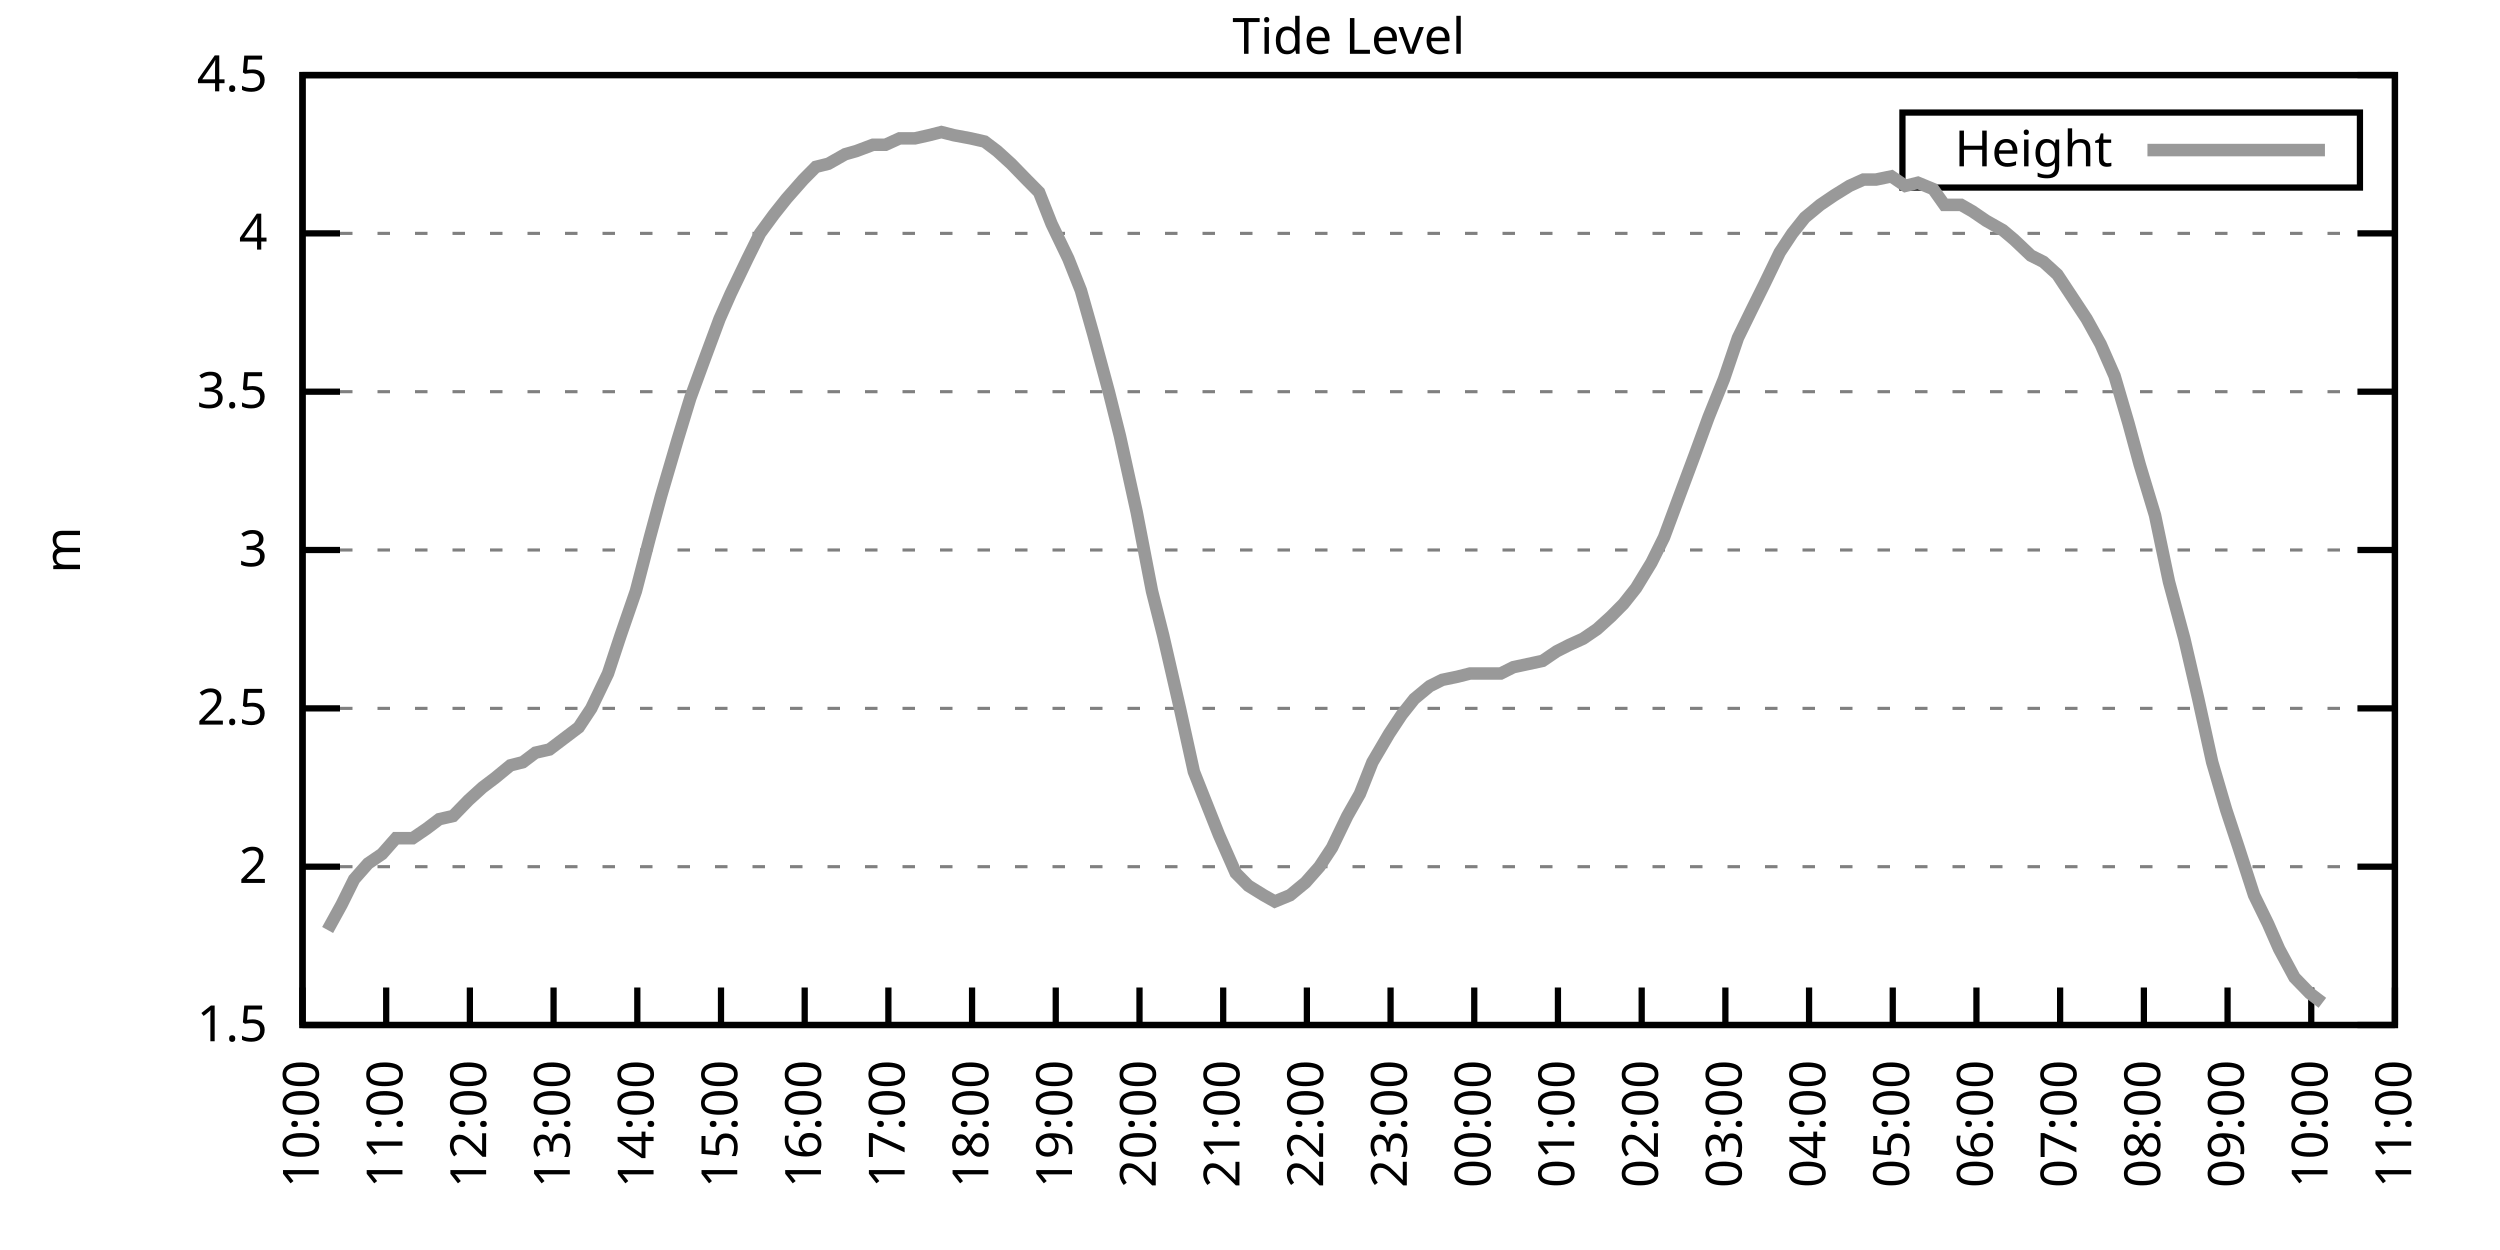
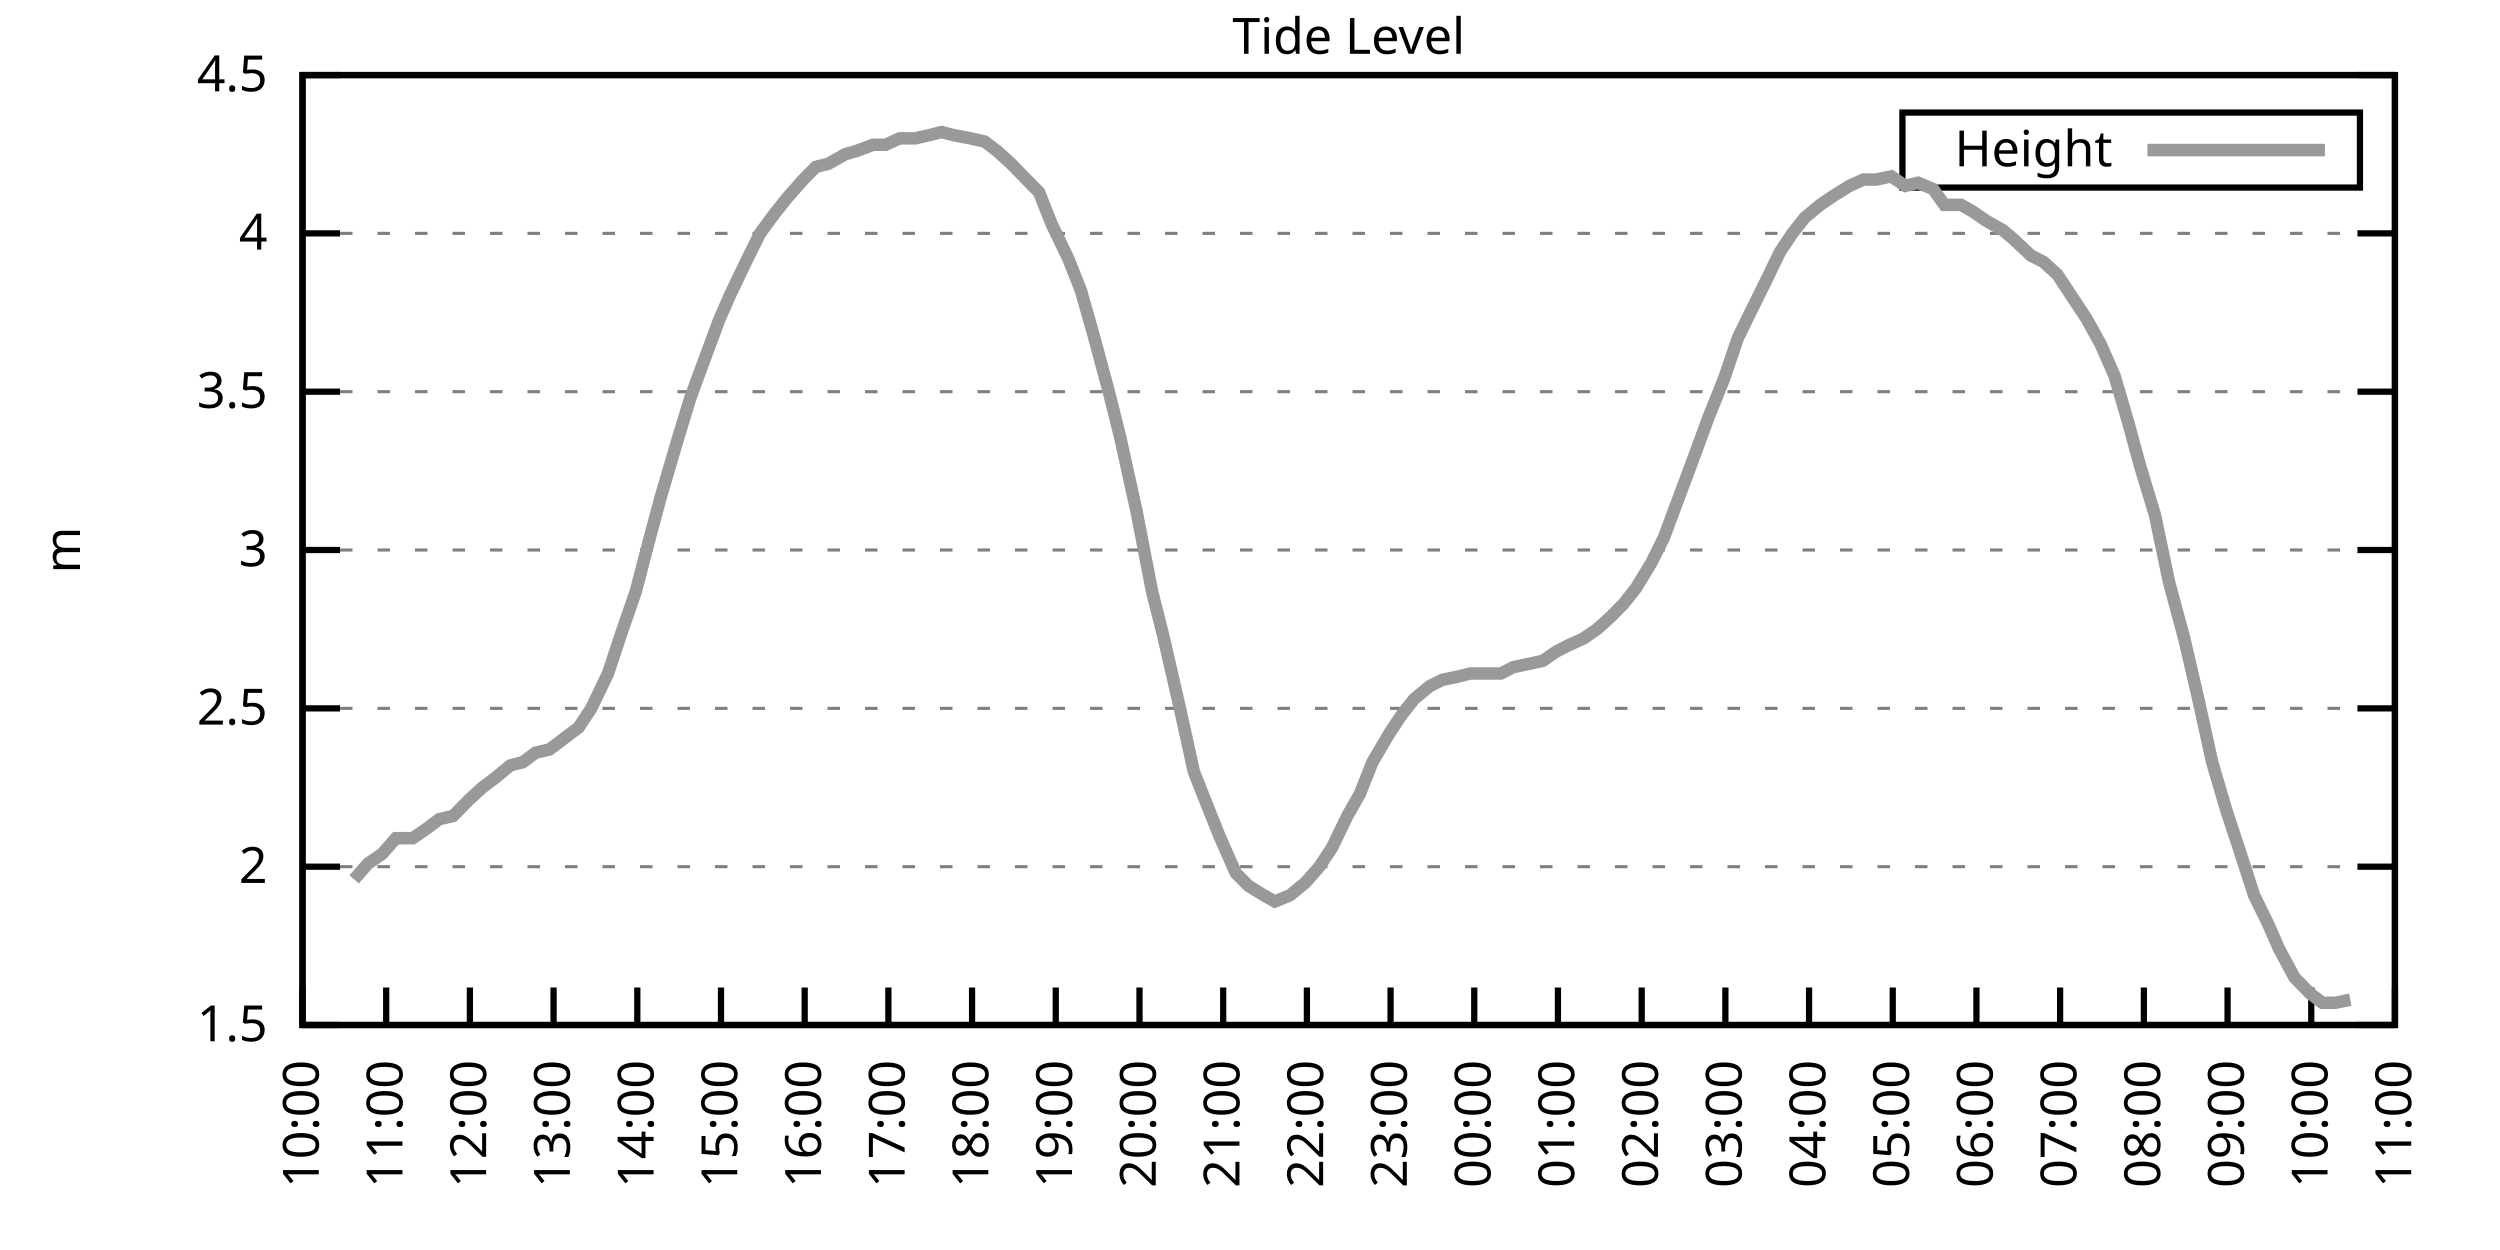
<svg xmlns="http://www.w3.org/2000/svg" xmlns:xlink="http://www.w3.org/1999/xlink" width="400" height="200" viewBox="0 0 400 200">
  <g id="gnuplot_canvas">
    <rect x="0" y="0" width="400" height="200" fill="none" />
    <defs>
      <circle id="gpDot" r="0.5" stroke-width="0.5" stroke="currentColor" />
      <path id="gpPt0" stroke-width="0.333" stroke="currentColor" d="M-1,0 h2 M0,-1 v2" />
      <path id="gpPt1" stroke-width="0.333" stroke="currentColor" d="M-1,-1 L1,1 M1,-1 L-1,1" />
      <path id="gpPt2" stroke-width="0.333" stroke="currentColor" d="M-1,0 L1,0 M0,-1 L0,1 M-1,-1 L1,1 M-1,1 L1,-1" />
      <rect id="gpPt3" stroke-width="0.333" stroke="currentColor" x="-1" y="-1" width="2" height="2" />
      <rect id="gpPt4" stroke-width="0.333" stroke="currentColor" fill="currentColor" x="-1" y="-1" width="2" height="2" />
      <circle id="gpPt5" stroke-width="0.333" stroke="currentColor" cx="0" cy="0" r="1" />
      <use xlink:href="#gpPt5" id="gpPt6" fill="currentColor" stroke="none" />
      <path id="gpPt7" stroke-width="0.333" stroke="currentColor" d="M0,-1.33 L-1.33,0.67 L1.33,0.67 z" />
      <use xlink:href="#gpPt7" id="gpPt8" fill="currentColor" stroke="none" />
      <use xlink:href="#gpPt7" id="gpPt9" stroke="currentColor" transform="rotate(180)" />
      <use xlink:href="#gpPt9" id="gpPt10" fill="currentColor" stroke="none" />
      <use xlink:href="#gpPt3" id="gpPt11" stroke="currentColor" transform="rotate(45)" />
      <use xlink:href="#gpPt11" id="gpPt12" fill="currentColor" stroke="none" />
      <path id="gpPt13" stroke-width="0.333" stroke="currentColor" d="M0,1.330 L1.265,0.411 L0.782,-1.067 L-0.782,-1.076 L-1.265,0.411 z" />
      <use xlink:href="#gpPt13" id="gpPt14" fill="currentColor" stroke="none" />
      <filter id="textbox" filterUnits="objectBoundingBox" x="0" y="0" height="1" width="1">
        <feFlood flood-color="white" flood-opacity="1" result="bgnd" />
        <feComposite in="SourceGraphic" in2="bgnd" operator="atop" />
      </filter>
      <filter id="greybox" filterUnits="objectBoundingBox" x="0" y="0" height="1" width="1">
        <feFlood flood-color="lightgrey" flood-opacity="1" result="grey" />
        <feComposite in="SourceGraphic" in2="grey" operator="atop" />
      </filter>
    </defs>
    <g fill="none" color="white" stroke="currentColor" stroke-width="1.00" stroke-linecap="butt" stroke-linejoin="miter">
</g>
    <g fill="none" color="black" stroke="currentColor" stroke-width="1.00" stroke-linecap="butt" stroke-linejoin="miter">
      <g stroke="none" shape-rendering="crispEdges">
        <polygon fill="rgb(255, 255, 255)" points="48.40,164.00 383.18,164.00 383.18,12.02 48.40,12.02 " />
      </g>
    </g>
    <g fill="none" color="black" stroke="currentColor" stroke-width="1.00" stroke-linecap="butt" stroke-linejoin="miter">
</g>
    <g fill="none" color="black" stroke="black" stroke-width="0.50" stroke-linecap="butt" stroke-linejoin="miter">
</g>
    <g fill="none" color="gray" stroke="currentColor" stroke-width="0.50" stroke-linecap="butt" stroke-linejoin="miter">
      <path stroke="gray" stroke-dasharray="2,4" class="gridline" d="M48.40,164.00 L383.19,164.00  " />
    </g>
    <g fill="none" color="gray" stroke="gray" stroke-width="1.00" stroke-linecap="butt" stroke-linejoin="miter">
</g>
    <g fill="none" color="black" stroke="currentColor" stroke-width="1.00" stroke-linecap="butt" stroke-linejoin="miter">
      <path stroke="black" d="M48.40,164.00 L54.40,164.00 M383.19,164.00 L377.19,164.00  " />
      <g transform="translate(42.80,166.60)" stroke="none" fill="black" font-family="Sans" font-size="8.00" text-anchor="end">
        <text>
          <tspan font-family="Sans"> 1.5</tspan>
        </text>
      </g>
    </g>
    <g fill="none" color="black" stroke="currentColor" stroke-width="1.00" stroke-linecap="butt" stroke-linejoin="miter">
</g>
    <g fill="none" color="black" stroke="black" stroke-width="0.50" stroke-linecap="butt" stroke-linejoin="miter">
</g>
    <g fill="none" color="gray" stroke="currentColor" stroke-width="0.50" stroke-linecap="butt" stroke-linejoin="miter">
      <path stroke="gray" stroke-dasharray="2,4" class="gridline" d="M48.40,138.67 L383.19,138.67  " />
    </g>
    <g fill="none" color="gray" stroke="gray" stroke-width="1.00" stroke-linecap="butt" stroke-linejoin="miter">
</g>
    <g fill="none" color="black" stroke="currentColor" stroke-width="1.00" stroke-linecap="butt" stroke-linejoin="miter">
      <path stroke="black" d="M48.40,138.67 L54.40,138.67 M383.19,138.67 L377.19,138.67  " />
      <g transform="translate(42.80,141.27)" stroke="none" fill="black" font-family="Sans" font-size="8.00" text-anchor="end">
        <text>
          <tspan font-family="Sans"> 2</tspan>
        </text>
      </g>
    </g>
    <g fill="none" color="black" stroke="currentColor" stroke-width="1.00" stroke-linecap="butt" stroke-linejoin="miter">
</g>
    <g fill="none" color="black" stroke="black" stroke-width="0.50" stroke-linecap="butt" stroke-linejoin="miter">
</g>
    <g fill="none" color="gray" stroke="currentColor" stroke-width="0.50" stroke-linecap="butt" stroke-linejoin="miter">
      <path stroke="gray" stroke-dasharray="2,4" class="gridline" d="M48.40,113.34 L383.19,113.34  " />
    </g>
    <g fill="none" color="gray" stroke="gray" stroke-width="1.00" stroke-linecap="butt" stroke-linejoin="miter">
</g>
    <g fill="none" color="black" stroke="currentColor" stroke-width="1.00" stroke-linecap="butt" stroke-linejoin="miter">
      <path stroke="black" d="M48.40,113.34 L54.40,113.34 M383.19,113.34 L377.19,113.34  " />
      <g transform="translate(42.80,115.94)" stroke="none" fill="black" font-family="Sans" font-size="8.00" text-anchor="end">
        <text>
          <tspan font-family="Sans"> 2.5</tspan>
        </text>
      </g>
    </g>
    <g fill="none" color="black" stroke="currentColor" stroke-width="1.00" stroke-linecap="butt" stroke-linejoin="miter">
</g>
    <g fill="none" color="black" stroke="black" stroke-width="0.50" stroke-linecap="butt" stroke-linejoin="miter">
</g>
    <g fill="none" color="gray" stroke="currentColor" stroke-width="0.50" stroke-linecap="butt" stroke-linejoin="miter">
      <path stroke="gray" stroke-dasharray="2,4" class="gridline" d="M48.40,88.00 L383.19,88.00  " />
    </g>
    <g fill="none" color="gray" stroke="gray" stroke-width="1.00" stroke-linecap="butt" stroke-linejoin="miter">
</g>
    <g fill="none" color="black" stroke="currentColor" stroke-width="1.00" stroke-linecap="butt" stroke-linejoin="miter">
      <path stroke="black" d="M48.40,88.00 L54.40,88.00 M383.19,88.00 L377.19,88.00  " />
      <g transform="translate(42.80,90.60)" stroke="none" fill="black" font-family="Sans" font-size="8.00" text-anchor="end">
        <text>
          <tspan font-family="Sans"> 3</tspan>
        </text>
      </g>
    </g>
    <g fill="none" color="black" stroke="currentColor" stroke-width="1.00" stroke-linecap="butt" stroke-linejoin="miter">
</g>
    <g fill="none" color="black" stroke="black" stroke-width="0.50" stroke-linecap="butt" stroke-linejoin="miter">
</g>
    <g fill="none" color="gray" stroke="currentColor" stroke-width="0.50" stroke-linecap="butt" stroke-linejoin="miter">
      <path stroke="gray" stroke-dasharray="2,4" class="gridline" d="M48.40,62.67 L383.19,62.67  " />
    </g>
    <g fill="none" color="gray" stroke="gray" stroke-width="1.00" stroke-linecap="butt" stroke-linejoin="miter">
</g>
    <g fill="none" color="black" stroke="currentColor" stroke-width="1.00" stroke-linecap="butt" stroke-linejoin="miter">
      <path stroke="black" d="M48.40,62.67 L54.40,62.67 M383.19,62.67 L377.19,62.67  " />
      <g transform="translate(42.80,65.27)" stroke="none" fill="black" font-family="Sans" font-size="8.00" text-anchor="end">
        <text>
          <tspan font-family="Sans"> 3.5</tspan>
        </text>
      </g>
    </g>
    <g fill="none" color="black" stroke="currentColor" stroke-width="1.00" stroke-linecap="butt" stroke-linejoin="miter">
</g>
    <g fill="none" color="black" stroke="black" stroke-width="0.50" stroke-linecap="butt" stroke-linejoin="miter">
</g>
    <g fill="none" color="gray" stroke="currentColor" stroke-width="0.50" stroke-linecap="butt" stroke-linejoin="miter">
      <path stroke="gray" stroke-dasharray="2,4" class="gridline" d="M48.40,37.34 L383.19,37.34  " />
    </g>
    <g fill="none" color="gray" stroke="gray" stroke-width="1.00" stroke-linecap="butt" stroke-linejoin="miter">
</g>
    <g fill="none" color="black" stroke="currentColor" stroke-width="1.00" stroke-linecap="butt" stroke-linejoin="miter">
      <path stroke="black" d="M48.40,37.34 L54.40,37.34 M383.19,37.34 L377.19,37.34  " />
      <g transform="translate(42.80,39.94)" stroke="none" fill="black" font-family="Sans" font-size="8.00" text-anchor="end">
        <text>
          <tspan font-family="Sans"> 4</tspan>
        </text>
      </g>
    </g>
    <g fill="none" color="black" stroke="currentColor" stroke-width="1.00" stroke-linecap="butt" stroke-linejoin="miter">
</g>
    <g fill="none" color="black" stroke="black" stroke-width="0.50" stroke-linecap="butt" stroke-linejoin="miter">
</g>
    <g fill="none" color="gray" stroke="currentColor" stroke-width="0.50" stroke-linecap="butt" stroke-linejoin="miter">
      <path stroke="gray" stroke-dasharray="2,4" class="gridline" d="M48.40,12.01 L383.19,12.01  " />
    </g>
    <g fill="none" color="gray" stroke="gray" stroke-width="1.00" stroke-linecap="butt" stroke-linejoin="miter">
</g>
    <g fill="none" color="black" stroke="currentColor" stroke-width="1.00" stroke-linecap="butt" stroke-linejoin="miter">
      <path stroke="black" d="M48.40,12.01 L54.40,12.01 M383.19,12.01 L377.19,12.01  " />
      <g transform="translate(42.80,14.61)" stroke="none" fill="black" font-family="Sans" font-size="8.00" text-anchor="end">
        <text>
          <tspan font-family="Sans"> 4.5</tspan>
        </text>
      </g>
    </g>
    <g fill="none" color="black" stroke="currentColor" stroke-width="1.00" stroke-linecap="butt" stroke-linejoin="miter">
      <path stroke="black" d="M48.40,164.00 L48.40,158.00  " />
      <g transform="translate(51.00,169.60) rotate(270.00)" stroke="none" fill="black" font-family="Sans" font-size="8.00" text-anchor="end">
        <text>
          <tspan font-family="Sans">10:00</tspan>
        </text>
      </g>
    </g>
    <g fill="none" color="black" stroke="currentColor" stroke-width="1.00" stroke-linecap="butt" stroke-linejoin="miter">
      <path stroke="black" d="M61.79,164.00 L61.79,158.00  " />
      <g transform="translate(64.39,169.60) rotate(270.00)" stroke="none" fill="black" font-family="Sans" font-size="8.00" text-anchor="end">
        <text>
          <tspan font-family="Sans">11:00</tspan>
        </text>
      </g>
    </g>
    <g fill="none" color="black" stroke="currentColor" stroke-width="1.00" stroke-linecap="butt" stroke-linejoin="miter">
      <path stroke="black" d="M75.18,164.00 L75.18,158.00  " />
      <g transform="translate(77.78,169.60) rotate(270.00)" stroke="none" fill="black" font-family="Sans" font-size="8.00" text-anchor="end">
        <text>
          <tspan font-family="Sans">12:00</tspan>
        </text>
      </g>
    </g>
    <g fill="none" color="black" stroke="currentColor" stroke-width="1.00" stroke-linecap="butt" stroke-linejoin="miter">
      <path stroke="black" d="M88.57,164.00 L88.57,158.00  " />
      <g transform="translate(91.17,169.60) rotate(270.00)" stroke="none" fill="black" font-family="Sans" font-size="8.00" text-anchor="end">
        <text>
          <tspan font-family="Sans">13:00</tspan>
        </text>
      </g>
    </g>
    <g fill="none" color="black" stroke="currentColor" stroke-width="1.00" stroke-linecap="butt" stroke-linejoin="miter">
      <path stroke="black" d="M101.97,164.00 L101.97,158.00  " />
      <g transform="translate(104.57,169.60) rotate(270.00)" stroke="none" fill="black" font-family="Sans" font-size="8.00" text-anchor="end">
        <text>
          <tspan font-family="Sans">14:00</tspan>
        </text>
      </g>
    </g>
    <g fill="none" color="black" stroke="currentColor" stroke-width="1.00" stroke-linecap="butt" stroke-linejoin="miter">
      <path stroke="black" d="M115.36,164.00 L115.36,158.00  " />
      <g transform="translate(117.96,169.60) rotate(270.00)" stroke="none" fill="black" font-family="Sans" font-size="8.00" text-anchor="end">
        <text>
          <tspan font-family="Sans">15:00</tspan>
        </text>
      </g>
    </g>
    <g fill="none" color="black" stroke="currentColor" stroke-width="1.00" stroke-linecap="butt" stroke-linejoin="miter">
      <path stroke="black" d="M128.75,164.00 L128.75,158.00  " />
      <g transform="translate(131.35,169.60) rotate(270.00)" stroke="none" fill="black" font-family="Sans" font-size="8.00" text-anchor="end">
        <text>
          <tspan font-family="Sans">16:00</tspan>
        </text>
      </g>
    </g>
    <g fill="none" color="black" stroke="currentColor" stroke-width="1.00" stroke-linecap="butt" stroke-linejoin="miter">
      <path stroke="black" d="M142.14,164.00 L142.14,158.00  " />
      <g transform="translate(144.74,169.60) rotate(270.00)" stroke="none" fill="black" font-family="Sans" font-size="8.00" text-anchor="end">
        <text>
          <tspan font-family="Sans">17:00</tspan>
        </text>
      </g>
    </g>
    <g fill="none" color="black" stroke="currentColor" stroke-width="1.00" stroke-linecap="butt" stroke-linejoin="miter">
      <path stroke="black" d="M155.53,164.00 L155.53,158.00  " />
      <g transform="translate(158.13,169.60) rotate(270.00)" stroke="none" fill="black" font-family="Sans" font-size="8.00" text-anchor="end">
        <text>
          <tspan font-family="Sans">18:00</tspan>
        </text>
      </g>
    </g>
    <g fill="none" color="black" stroke="currentColor" stroke-width="1.00" stroke-linecap="butt" stroke-linejoin="miter">
      <path stroke="black" d="M168.92,164.00 L168.92,158.00  " />
      <g transform="translate(171.52,169.60) rotate(270.00)" stroke="none" fill="black" font-family="Sans" font-size="8.00" text-anchor="end">
        <text>
          <tspan font-family="Sans">19:00</tspan>
        </text>
      </g>
    </g>
    <g fill="none" color="black" stroke="currentColor" stroke-width="1.00" stroke-linecap="butt" stroke-linejoin="miter">
      <path stroke="black" d="M182.32,164.00 L182.32,158.00  " />
      <g transform="translate(184.92,169.60) rotate(270.00)" stroke="none" fill="black" font-family="Sans" font-size="8.00" text-anchor="end">
        <text>
          <tspan font-family="Sans">20:00</tspan>
        </text>
      </g>
    </g>
    <g fill="none" color="black" stroke="currentColor" stroke-width="1.00" stroke-linecap="butt" stroke-linejoin="miter">
      <path stroke="black" d="M195.71,164.00 L195.71,158.00  " />
      <g transform="translate(198.31,169.60) rotate(270.00)" stroke="none" fill="black" font-family="Sans" font-size="8.00" text-anchor="end">
        <text>
          <tspan font-family="Sans">21:00</tspan>
        </text>
      </g>
    </g>
    <g fill="none" color="black" stroke="currentColor" stroke-width="1.00" stroke-linecap="butt" stroke-linejoin="miter">
      <path stroke="black" d="M209.10,164.00 L209.10,158.00  " />
      <g transform="translate(211.70,169.60) rotate(270.00)" stroke="none" fill="black" font-family="Sans" font-size="8.00" text-anchor="end">
        <text>
          <tspan font-family="Sans">22:00</tspan>
        </text>
      </g>
    </g>
    <g fill="none" color="black" stroke="currentColor" stroke-width="1.00" stroke-linecap="butt" stroke-linejoin="miter">
      <path stroke="black" d="M222.49,164.00 L222.49,158.00  " />
      <g transform="translate(225.09,169.60) rotate(270.00)" stroke="none" fill="black" font-family="Sans" font-size="8.00" text-anchor="end">
        <text>
          <tspan font-family="Sans">23:00</tspan>
        </text>
      </g>
    </g>
    <g fill="none" color="black" stroke="currentColor" stroke-width="1.00" stroke-linecap="butt" stroke-linejoin="miter">
      <path stroke="black" d="M235.88,164.00 L235.88,158.00  " />
      <g transform="translate(238.48,169.60) rotate(270.00)" stroke="none" fill="black" font-family="Sans" font-size="8.00" text-anchor="end">
        <text>
          <tspan font-family="Sans">00:00</tspan>
        </text>
      </g>
    </g>
    <g fill="none" color="black" stroke="currentColor" stroke-width="1.00" stroke-linecap="butt" stroke-linejoin="miter">
      <path stroke="black" d="M249.27,164.00 L249.27,158.00  " />
      <g transform="translate(251.87,169.60) rotate(270.00)" stroke="none" fill="black" font-family="Sans" font-size="8.00" text-anchor="end">
        <text>
          <tspan font-family="Sans">01:00</tspan>
        </text>
      </g>
    </g>
    <g fill="none" color="black" stroke="currentColor" stroke-width="1.00" stroke-linecap="butt" stroke-linejoin="miter">
      <path stroke="black" d="M262.67,164.00 L262.67,158.00  " />
      <g transform="translate(265.27,169.60) rotate(270.00)" stroke="none" fill="black" font-family="Sans" font-size="8.00" text-anchor="end">
        <text>
          <tspan font-family="Sans">02:00</tspan>
        </text>
      </g>
    </g>
    <g fill="none" color="black" stroke="currentColor" stroke-width="1.00" stroke-linecap="butt" stroke-linejoin="miter">
      <path stroke="black" d="M276.06,164.00 L276.06,158.00  " />
      <g transform="translate(278.66,169.60) rotate(270.00)" stroke="none" fill="black" font-family="Sans" font-size="8.00" text-anchor="end">
        <text>
          <tspan font-family="Sans">03:00</tspan>
        </text>
      </g>
    </g>
    <g fill="none" color="black" stroke="currentColor" stroke-width="1.00" stroke-linecap="butt" stroke-linejoin="miter">
      <path stroke="black" d="M289.45,164.00 L289.45,158.00  " />
      <g transform="translate(292.05,169.60) rotate(270.00)" stroke="none" fill="black" font-family="Sans" font-size="8.00" text-anchor="end">
        <text>
          <tspan font-family="Sans">04:00</tspan>
        </text>
      </g>
    </g>
    <g fill="none" color="black" stroke="currentColor" stroke-width="1.00" stroke-linecap="butt" stroke-linejoin="miter">
      <path stroke="black" d="M302.84,164.00 L302.84,158.00  " />
      <g transform="translate(305.44,169.60) rotate(270.00)" stroke="none" fill="black" font-family="Sans" font-size="8.00" text-anchor="end">
        <text>
          <tspan font-family="Sans">05:00</tspan>
        </text>
      </g>
    </g>
    <g fill="none" color="black" stroke="currentColor" stroke-width="1.00" stroke-linecap="butt" stroke-linejoin="miter">
      <path stroke="black" d="M316.23,164.00 L316.23,158.00  " />
      <g transform="translate(318.83,169.60) rotate(270.00)" stroke="none" fill="black" font-family="Sans" font-size="8.00" text-anchor="end">
        <text>
          <tspan font-family="Sans">06:00</tspan>
        </text>
      </g>
    </g>
    <g fill="none" color="black" stroke="currentColor" stroke-width="1.00" stroke-linecap="butt" stroke-linejoin="miter">
      <path stroke="black" d="M329.62,164.00 L329.62,158.00  " />
      <g transform="translate(332.22,169.60) rotate(270.00)" stroke="none" fill="black" font-family="Sans" font-size="8.00" text-anchor="end">
        <text>
          <tspan font-family="Sans">07:00</tspan>
        </text>
      </g>
    </g>
    <g fill="none" color="black" stroke="currentColor" stroke-width="1.00" stroke-linecap="butt" stroke-linejoin="miter">
      <path stroke="black" d="M343.02,164.00 L343.02,158.00  " />
      <g transform="translate(345.62,169.60) rotate(270.00)" stroke="none" fill="black" font-family="Sans" font-size="8.00" text-anchor="end">
        <text>
          <tspan font-family="Sans">08:00</tspan>
        </text>
      </g>
    </g>
    <g fill="none" color="black" stroke="currentColor" stroke-width="1.00" stroke-linecap="butt" stroke-linejoin="miter">
      <path stroke="black" d="M356.41,164.00 L356.41,158.00  " />
      <g transform="translate(359.01,169.60) rotate(270.00)" stroke="none" fill="black" font-family="Sans" font-size="8.00" text-anchor="end">
        <text>
          <tspan font-family="Sans">09:00</tspan>
        </text>
      </g>
    </g>
    <g fill="none" color="black" stroke="currentColor" stroke-width="1.00" stroke-linecap="butt" stroke-linejoin="miter">
      <path stroke="black" d="M369.80,164.00 L369.80,158.00  " />
      <g transform="translate(372.40,169.60) rotate(270.00)" stroke="none" fill="black" font-family="Sans" font-size="8.00" text-anchor="end">
        <text>
          <tspan font-family="Sans">10:00</tspan>
        </text>
      </g>
    </g>
    <g fill="none" color="black" stroke="currentColor" stroke-width="1.00" stroke-linecap="butt" stroke-linejoin="miter">
      <path stroke="black" d="M383.19,164.00 L383.19,158.00  " />
      <g transform="translate(385.79,169.60) rotate(270.00)" stroke="none" fill="black" font-family="Sans" font-size="8.00" text-anchor="end">
        <text>
          <tspan font-family="Sans">11:00</tspan>
        </text>
      </g>
    </g>
    <g fill="none" color="black" stroke="currentColor" stroke-width="1.00" stroke-linecap="butt" stroke-linejoin="miter">
</g>
    <g fill="none" color="black" stroke="currentColor" stroke-width="1.00" stroke-linecap="butt" stroke-linejoin="miter">
      <path stroke="black" d="M48.40,12.01 L48.40,164.00 L383.19,164.00 L383.19,12.01 L48.40,12.01 Z  " />
    </g>
    <g fill="none" color="black" stroke="currentColor" stroke-width="1.00" stroke-linecap="butt" stroke-linejoin="miter">
</g>
    <g fill="none" color="black" stroke="currentColor" stroke-width="1.00" stroke-linecap="butt" stroke-linejoin="miter">
      <path stroke="black" d="M304.39,30.01 L304.39,18.01 L377.59,18.01 L377.59,30.01 L304.39,30.01 Z  " />
    </g>
    <g id="Tide_level_plot_1">
      <g fill="none" color="white" stroke="black" stroke-width="2.00" stroke-linecap="butt" stroke-linejoin="miter">
</g>
      <g fill="none" color="black" stroke="currentColor" stroke-width="2.00" stroke-linecap="butt" stroke-linejoin="miter">
        <g transform="translate(337.99,26.61)" stroke="none" fill="black" font-family="Sans" font-size="8.00" text-anchor="end">
          <text>
            <tspan font-family="Sans">Height</tspan>
          </text>
        </g>
      </g>
      <g fill="none" color="black" stroke="currentColor" stroke-width="2.00" stroke-linecap="butt" stroke-linejoin="miter">
-         <path stroke="rgb(153, 153, 153)" d="M343.59,24.01 L371.99,24.01 M52.42,148.80 L54.65,144.75 L56.66,140.69 L58.89,138.16 L61.12,136.64 L63.35,134.11   L66.03,134.11 L68.26,132.59 L70.27,131.07 L72.50,130.56 L74.96,128.03 L77.19,126.00 L79.20,124.48 L81.66,122.46   L83.66,121.95 L85.67,120.43 L87.91,119.92 L90.58,117.90 L92.59,116.38 L94.60,113.34 L97.28,107.76 L99.29,101.68   L101.74,94.59 L103.98,85.98 L105.76,79.39 L108.44,70.27 L110.45,63.69 L112.68,57.61 L115.13,51.02 L116.92,46.97   L119.60,41.39 L121.61,37.34 L123.84,34.30 L125.85,31.77 L128.53,28.73 L130.54,26.70 L132.54,26.20 L135.22,24.68   L137.01,24.17 L139.69,23.16 L141.69,23.16 L143.93,22.14 L146.38,22.14 L148.61,21.64 L150.62,21.13 L152.63,21.64   L155.31,22.14 L157.54,22.65 L159.55,24.17 L161.78,26.20 L164.24,28.73 L166.25,30.76 L168.25,35.82 L170.93,41.39   L172.94,46.46 L174.95,53.55 L177.41,62.67 L179.19,69.77 L181.87,81.93 L184.32,94.59 L186.11,101.68 L188.79,113.34   L191.02,123.47 L193.03,128.54 L195.04,133.60 L197.72,139.68 L199.73,141.71 L202.18,143.23 L203.97,144.24 L206.42,143.23   L208.88,141.20 L211.11,138.67 L213.12,135.63 L215.57,130.56 L217.58,127.02 L219.59,121.95 L222.27,117.39 L224.28,114.35   L226.29,111.82 L228.74,109.79 L230.75,108.78 L233.20,108.27 L235.21,107.76 L237.89,107.76 L240.12,107.76 L242.13,106.75   L246.82,105.74 L249.05,104.22 L251.06,103.20 L253.29,102.19 L255.52,100.67 L257.76,98.64 L259.76,96.62 L261.77,94.08   L264.23,90.03 L266.24,85.98 L268.69,79.39 L271.15,72.81 L273.38,66.73 L275.83,60.65 L278.07,54.06 L280.30,49.50   L282.31,45.45 L284.76,40.38 L286.77,37.34 L288.78,34.81 L291.23,32.78 L293.47,31.26 L295.92,29.74 L298.15,28.73   L300.16,28.73 L302.62,28.22 L304.85,29.74 L306.86,29.24 L309.31,30.25 L311.10,32.78 L313.78,32.78 L315.56,33.80   L317.79,35.32 L320.47,36.84 L322.26,38.35 L324.94,40.89 L326.95,41.90 L329.18,43.93 L331.19,46.97 L333.86,51.02   L336.10,55.07 L338.33,60.14 L340.56,67.74 L342.35,74.33 L344.80,82.43 L347.03,93.07 L349.49,102.19 L351.72,111.82   L353.95,121.95 L356.18,129.55 L358.19,135.63 L360.65,143.23 L362.88,147.79 L364.66,151.84 L367.12,156.40 L369.58,158.93   L371.58,160.45  " />
+         <path stroke="rgb(153, 153, 153)" d="M343.59,24.01 L371.99,24.01 M56.66,140.69 L58.89,138.16 L61.12,136.64 L63.35,134.11 L66.03,134.11 L68.26,132.59   L70.27,131.07 L72.50,130.56 L74.96,128.03 L77.19,126.00 L79.20,124.48 L81.66,122.46 L83.66,121.95 L85.67,120.43   L87.91,119.92 L90.58,117.90 L92.59,116.38 L94.60,113.34 L97.28,107.76 L99.29,101.68 L101.74,94.59 L103.98,85.98   L105.76,79.39 L108.44,70.27 L110.45,63.69 L112.68,57.61 L115.13,51.02 L116.92,46.97 L119.60,41.39 L121.61,37.34   L123.84,34.30 L125.85,31.77 L128.53,28.73 L130.54,26.70 L132.54,26.20 L135.22,24.68 L137.01,24.17 L139.69,23.16   L141.69,23.16 L143.93,22.14 L146.38,22.14 L148.61,21.64 L150.62,21.13 L152.63,21.64 L155.31,22.14 L157.54,22.65   L159.55,24.17 L161.78,26.20 L164.24,28.73 L166.25,30.76 L168.25,35.82 L170.93,41.39 L172.94,46.46 L174.95,53.55   L177.41,62.67 L179.19,69.77 L181.87,81.93 L184.32,94.59 L186.11,101.68 L188.79,113.34 L191.02,123.47 L193.03,128.54   L195.04,133.60 L197.72,139.68 L199.73,141.71 L202.18,143.23 L203.97,144.24 L206.42,143.23 L208.88,141.20 L211.11,138.67   L213.12,135.63 L215.57,130.56 L217.58,127.02 L219.59,121.95 L222.27,117.39 L224.28,114.35 L226.29,111.82 L228.74,109.79   L230.75,108.78 L233.20,108.27 L235.21,107.76 L237.89,107.76 L240.12,107.76 L242.13,106.75 L246.82,105.74 L249.05,104.22   L251.06,103.20 L253.29,102.19 L255.52,100.67 L257.76,98.64 L259.76,96.62 L261.77,94.08 L264.23,90.03 L266.24,85.98   L268.69,79.39 L271.15,72.81 L273.38,66.73 L275.83,60.65 L278.07,54.06 L280.30,49.50 L282.31,45.45 L284.76,40.38   L286.77,37.34 L288.78,34.81 L291.23,32.78 L293.47,31.26 L295.92,29.74 L298.15,28.73 L300.16,28.73 L302.62,28.22   L304.85,29.74 L306.86,29.24 L309.31,30.25 L311.10,32.78 L313.78,32.78 L315.56,33.80 L317.79,35.32 L320.47,36.84   L322.26,38.35 L324.94,40.89 L326.95,41.90 L329.18,43.93 L331.19,46.97 L333.86,51.02 L336.10,55.07 L338.33,60.14   L340.56,67.74 L342.35,74.33 L344.80,82.43 L347.03,93.07 L349.49,102.19 L351.72,111.82 L353.95,121.95 L356.18,129.55   L358.19,135.63 L360.65,143.23 L362.88,147.79 L364.66,151.84 L367.12,156.40 L369.58,158.93 L371.58,160.45 L373.59,160.45   L376.05,159.95  " />
      </g>
    </g>
    <g fill="none" color="black" stroke="currentColor" stroke-width="2.00" stroke-linecap="butt" stroke-linejoin="miter">
</g>
    <g fill="none" color="black" stroke="black" stroke-width="1.00" stroke-linecap="butt" stroke-linejoin="miter">
</g>
    <g fill="none" color="black" stroke="currentColor" stroke-width="1.00" stroke-linecap="butt" stroke-linejoin="miter">
      <path stroke="black" d="M48.40,12.01 L48.40,164.00 L383.19,164.00 L383.19,12.01 L48.40,12.01 Z  " />
      <g transform="translate(12.80,88.01) rotate(270.00)" stroke="none" fill="black" font-family="Sans" font-size="8.00" text-anchor="middle">
        <text>
          <tspan font-family="Sans">m</tspan>
        </text>
      </g>
    </g>
    <g fill="none" color="black" stroke="currentColor" stroke-width="1.00" stroke-linecap="butt" stroke-linejoin="miter">
</g>
    <g fill="none" color="black" stroke="currentColor" stroke-width="1.00" stroke-linecap="butt" stroke-linejoin="miter">
      <g transform="translate(215.79,8.61)" stroke="none" fill="black" font-family="Sans" font-size="8.00" text-anchor="middle">
        <text>
          <tspan font-family="Sans">Tide Level</tspan>
        </text>
      </g>
    </g>
    <g fill="none" color="black" stroke="currentColor" stroke-width="1.00" stroke-linecap="butt" stroke-linejoin="miter">
</g>
  </g>
</svg>
